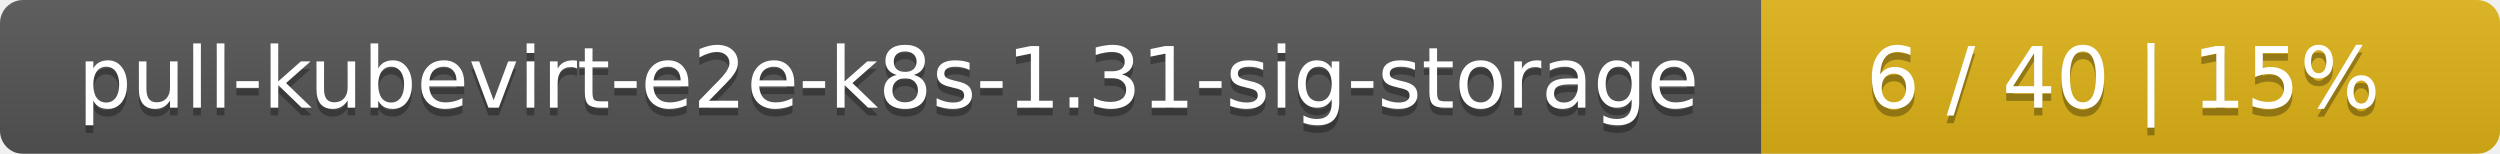
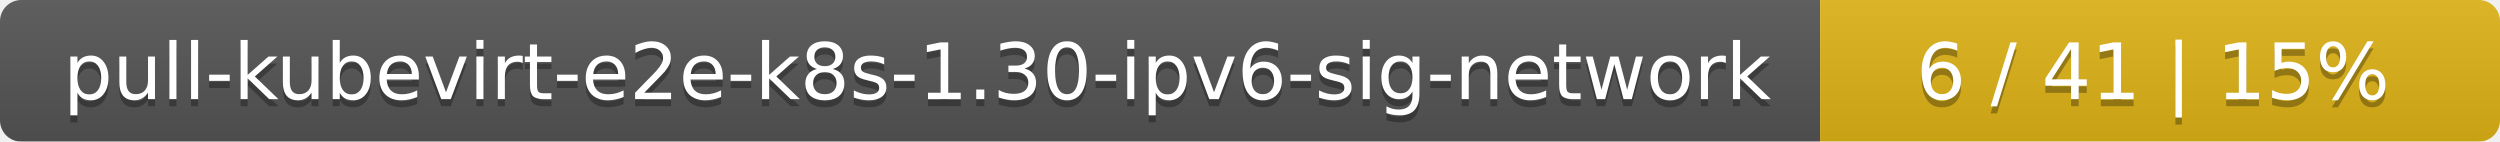
- <svg xmlns="http://www.w3.org/2000/svg" width="325" height="20">
+ <svg xmlns="http://www.w3.org/2000/svg" width="353" height="20">
  <linearGradient id="smooth" x2="0" y2="100%">
    <stop offset="0" stop-color="#bbb" stop-opacity=".1" />
    <stop offset="1" stop-opacity=".1" />
  </linearGradient>
  <mask id="round">
-     <rect width="325" height="20" rx="3" fill="#fff" />
+     <rect width="353" height="20" rx="3" fill="#fff" />
  </mask>
  <g mask="url(#round)">
-     <rect width="229" height="20" fill="#555" />
-     <rect x="229" width="96" height="20" fill="#dfb317" />
-     <rect width="325" height="20" fill="url(#smooth)" />
+     <rect width="257" height="20" fill="#555" />
+     <rect x="257" width="96" height="20" fill="#dfb317" />
+     <rect width="353" height="20" fill="url(#smooth)" />
  </g>
  <g fill="#fff" text-anchor="middle" font-family="DejaVu Sans,Verdana,Geneva,sans-serif" font-size="11">
-     <text x="115.5" y="15" fill="#010101" fill-opacity=".3">pull-kubevirt-e2e-k8s-1.31-sig-storage</text>
-     <text x="115.5" y="14">pull-kubevirt-e2e-k8s-1.31-sig-storage</text>
-     <text x="276" y="15" fill="#010101" fill-opacity=".3">6 / 40    |    15%</text>
-     <text x="276" y="14">6 / 40    |    15%</text>
+     <text x="129.5" y="15" fill="#010101" fill-opacity=".3">pull-kubevirt-e2e-k8s-1.30-ipv6-sig-network</text>
+     <text x="129.5" y="14">pull-kubevirt-e2e-k8s-1.30-ipv6-sig-network</text>
+     <text x="304" y="15" fill="#010101" fill-opacity=".3">6 / 41    |    15%</text>
+     <text x="304" y="14">6 / 41    |    15%</text>
  </g>
</svg>
